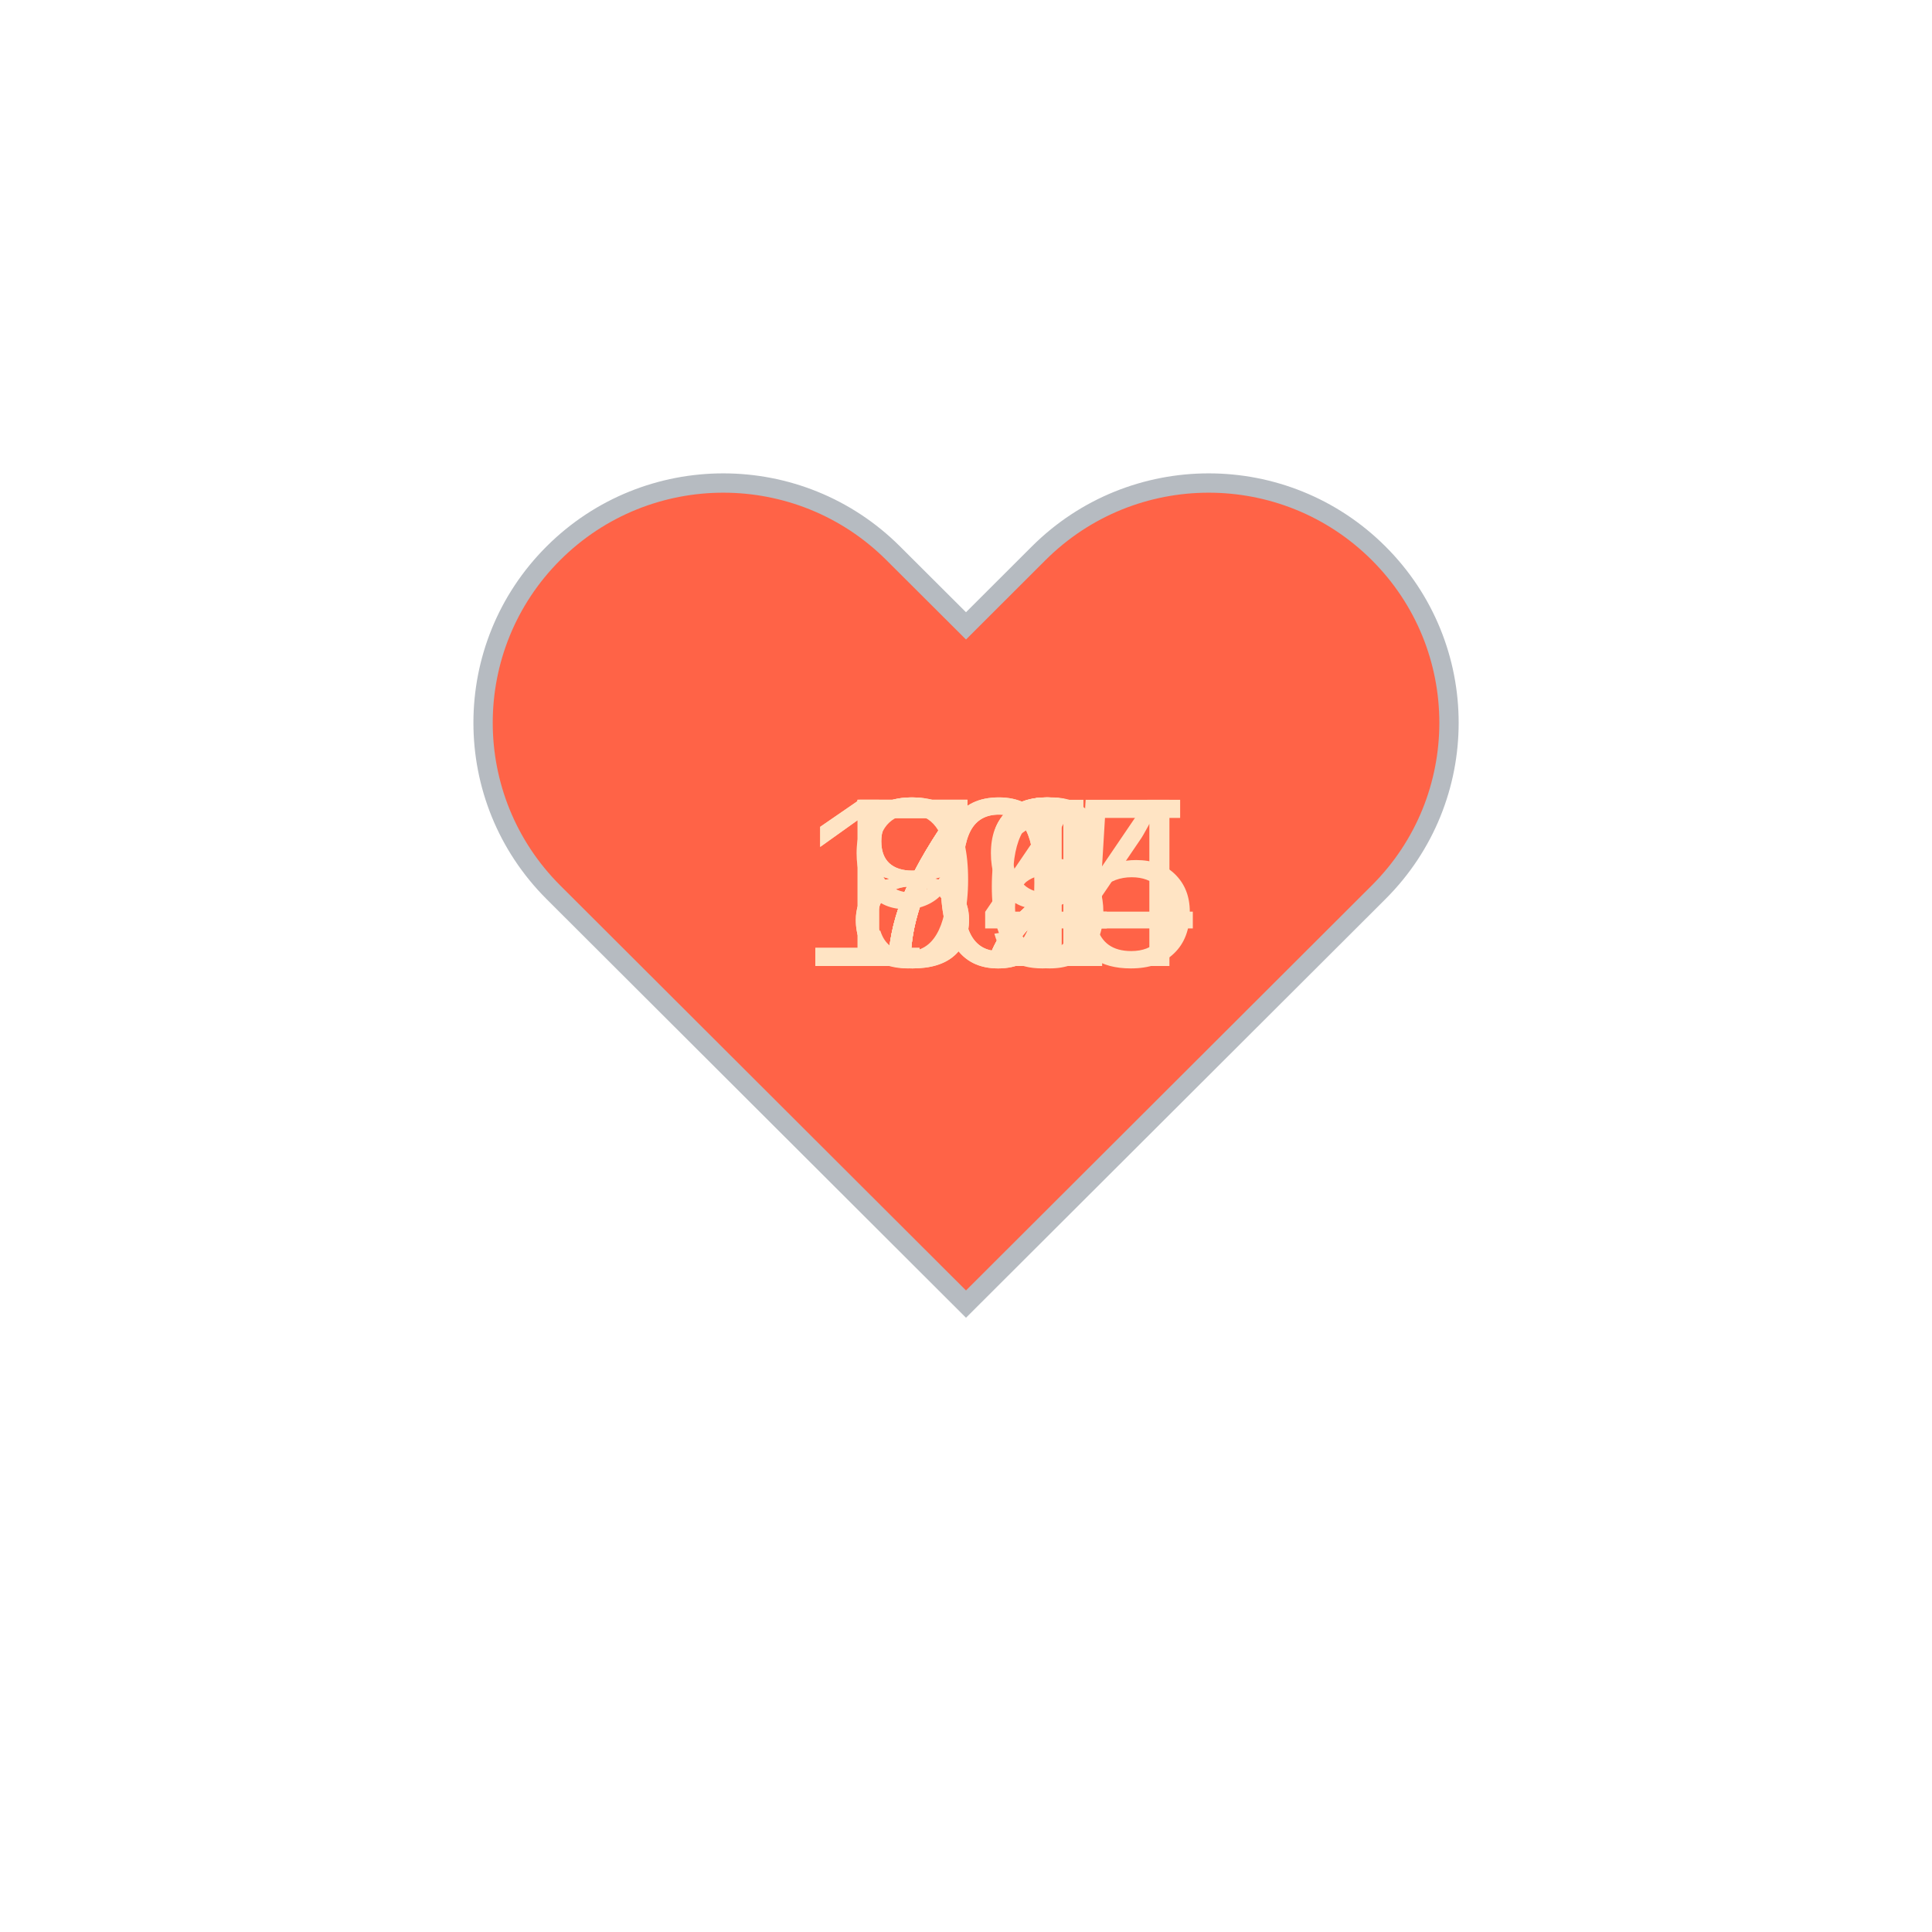
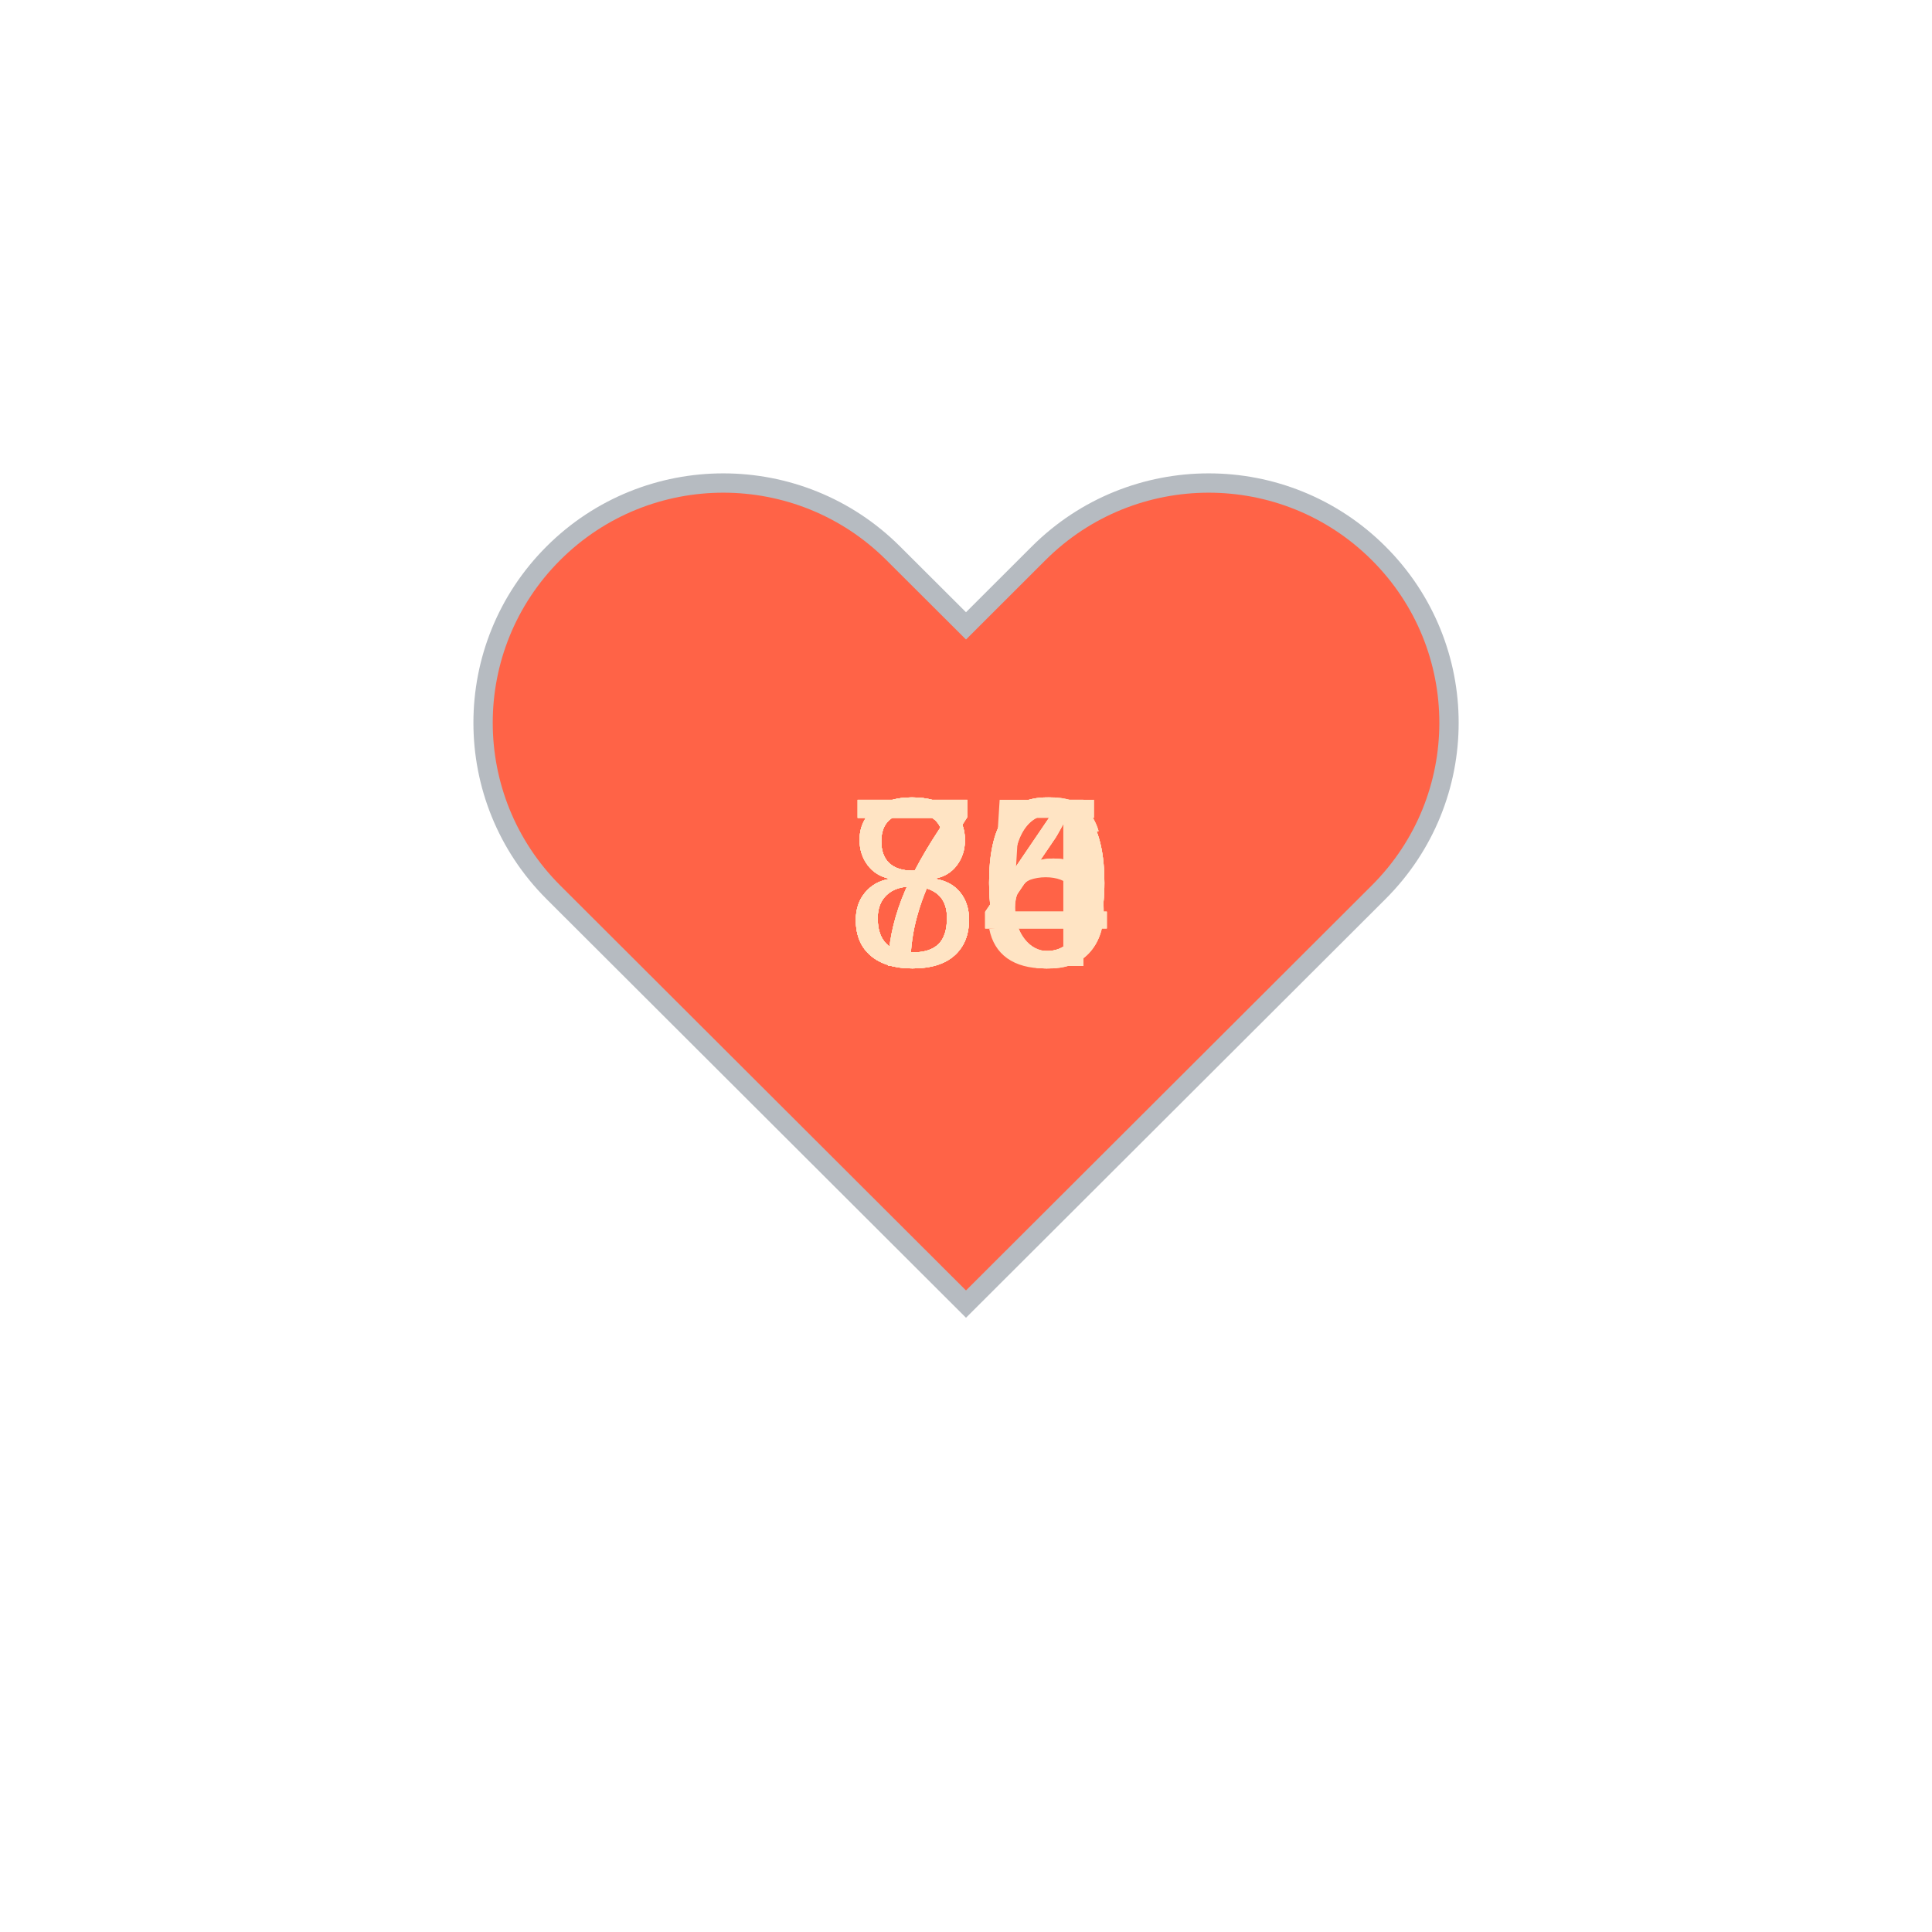
<svg xmlns="http://www.w3.org/2000/svg" baseProfile="full" height="150" version="1.1" viewBox="0,0,200,200" width="150">
  <defs />
  <g transform="translate(100 100)">
    <path d="M92.71,7.27L92.71,7.27c-9.71-9.69-25.46-9.69-35.18,0L50,14.79l-7.54-7.52C32.75-2.42,17-2.42,7.29,7.27v0 c-9.71,9.69-9.71,25.41,0,35.1L50,85l42.71-42.63C102.43,32.68,102.43,16.96,92.71,7.27z" fill="tomato" stroke="#B6BBC1" stroke-width="2" transform="translate(-50 -50)" />
    <animateTransform additive="sum" attributeName="transform" dur="1.2s" repeatCount="indefinite" type="scale" values="1; 1.5; 1.25; 1.5; 1.5; 1;" />
    <text fill="bisque" style="font-size:25px; font-family:Arial" transform="translate(-12.5 0)">84<animate attributeName="visibility" dur="12.0s" keyTimes="0;0.1;0.2;0.3;0.4;0.5;0.6;0.7;0.8;0.9;1.0" repeatCount="indefinite" values="visible;hidden;hidden;hidden;hidden;hidden;hidden;hidden;hidden;hidden;hidden" />
    </text>
-     <text fill="bisque" style="font-size:25px; font-family:Arial" transform="translate(-17.5 0)">104<animate attributeName="visibility" dur="12.0s" keyTimes="0;0.1;0.2;0.3;0.4;0.5;0.6;0.7;0.8;0.9;1.0" repeatCount="indefinite" values="hidden;visible;hidden;hidden;hidden;hidden;hidden;hidden;hidden;hidden;hidden" />
+     <text fill="bisque" style="font-size:25px; font-family:Arial" transform="translate(-12.5 0)">76<animate attributeName="visibility" dur="12.0s" keyTimes="0;0.1;0.2;0.3;0.4;0.5;0.6;0.7;0.8;0.9;1.0" repeatCount="indefinite" values="hidden;visible;hidden;hidden;hidden;hidden;hidden;hidden;hidden;hidden;hidden" />
    </text>
-     <text fill="bisque" style="font-size:25px; font-family:Arial" transform="translate(-12.5 0)">72<animate attributeName="visibility" dur="12.0s" keyTimes="0;0.1;0.2;0.3;0.4;0.5;0.6;0.7;0.8;0.9;1.0" repeatCount="indefinite" values="hidden;hidden;visible;hidden;hidden;hidden;hidden;hidden;hidden;hidden;hidden" />
+     <text fill="bisque" style="font-size:25px; font-family:Arial" transform="translate(-12.5 0)">80<animate attributeName="visibility" dur="12.0s" keyTimes="0;0.1;0.2;0.3;0.4;0.5;0.6;0.7;0.8;0.9;1.0" repeatCount="indefinite" values="hidden;hidden;visible;hidden;hidden;hidden;hidden;hidden;hidden;hidden;hidden" />
    </text>
-     <text fill="bisque" style="font-size:25px; font-family:Arial" transform="translate(-12.5 0)">72<animate attributeName="visibility" dur="12.0s" keyTimes="0;0.1;0.2;0.3;0.4;0.5;0.6;0.7;0.8;0.9;1.0" repeatCount="indefinite" values="hidden;hidden;hidden;visible;hidden;hidden;hidden;hidden;hidden;hidden;hidden" />
+     <text fill="bisque" style="font-size:25px; font-family:Arial" transform="translate(-12.5 0)">80<animate attributeName="visibility" dur="12.0s" keyTimes="0;0.1;0.2;0.3;0.4;0.5;0.6;0.7;0.8;0.9;1.0" repeatCount="indefinite" values="hidden;hidden;hidden;visible;hidden;hidden;hidden;hidden;hidden;hidden;hidden" />
    </text>
-     <text fill="bisque" style="font-size:25px; font-family:Arial" transform="translate(-12.5 0)">72<animate attributeName="visibility" dur="12.0s" keyTimes="0;0.1;0.2;0.3;0.4;0.5;0.6;0.7;0.8;0.9;1.0" repeatCount="indefinite" values="hidden;hidden;hidden;hidden;visible;hidden;hidden;hidden;hidden;hidden;hidden" />
+     <text fill="bisque" style="font-size:25px; font-family:Arial" transform="translate(-12.5 0)">80<animate attributeName="visibility" dur="12.0s" keyTimes="0;0.1;0.2;0.3;0.4;0.5;0.6;0.7;0.8;0.9;1.0" repeatCount="indefinite" values="hidden;hidden;hidden;hidden;visible;hidden;hidden;hidden;hidden;hidden;hidden" />
    </text>
-     <text fill="bisque" style="font-size:25px; font-family:Arial" transform="translate(-12.5 0)">91<animate attributeName="visibility" dur="12.0s" keyTimes="0;0.1;0.2;0.3;0.4;0.5;0.6;0.7;0.8;0.9;1.0" repeatCount="indefinite" values="hidden;hidden;hidden;hidden;hidden;visible;hidden;hidden;hidden;hidden;hidden" />
+     <text fill="bisque" style="font-size:25px; font-family:Arial" transform="translate(-12.5 0)">74<animate attributeName="visibility" dur="12.0s" keyTimes="0;0.1;0.2;0.3;0.4;0.5;0.6;0.7;0.8;0.9;1.0" repeatCount="indefinite" values="hidden;hidden;hidden;hidden;hidden;visible;hidden;hidden;hidden;hidden;hidden" />
    </text>
-     <text fill="bisque" style="font-size:25px; font-family:Arial" transform="translate(-12.5 0)">72<animate attributeName="visibility" dur="12.0s" keyTimes="0;0.1;0.2;0.3;0.4;0.5;0.6;0.7;0.8;0.9;1.0" repeatCount="indefinite" values="hidden;hidden;hidden;hidden;hidden;hidden;visible;hidden;hidden;hidden;hidden" />
+     <text fill="bisque" style="font-size:25px; font-family:Arial" transform="translate(-12.5 0)">75<animate attributeName="visibility" dur="12.0s" keyTimes="0;0.1;0.2;0.3;0.4;0.5;0.6;0.7;0.8;0.9;1.0" repeatCount="indefinite" values="hidden;hidden;hidden;hidden;hidden;hidden;visible;hidden;hidden;hidden;hidden" />
    </text>
-     <text fill="bisque" style="font-size:25px; font-family:Arial" transform="translate(-12.5 0)">79<animate attributeName="visibility" dur="12.0s" keyTimes="0;0.1;0.2;0.3;0.4;0.5;0.6;0.7;0.8;0.9;1.0" repeatCount="indefinite" values="hidden;hidden;hidden;hidden;hidden;hidden;hidden;visible;hidden;hidden;hidden" />
+     <text fill="bisque" style="font-size:25px; font-family:Arial" transform="translate(-12.5 0)">84<animate attributeName="visibility" dur="12.0s" keyTimes="0;0.1;0.2;0.3;0.4;0.5;0.6;0.7;0.8;0.9;1.0" repeatCount="indefinite" values="hidden;hidden;hidden;hidden;hidden;hidden;hidden;visible;hidden;hidden;hidden" />
    </text>
-     <text fill="bisque" style="font-size:25px; font-family:Arial" transform="translate(-12.5 0)">86<animate attributeName="visibility" dur="12.0s" keyTimes="0;0.1;0.2;0.3;0.4;0.5;0.6;0.7;0.8;0.9;1.0" repeatCount="indefinite" values="hidden;hidden;hidden;hidden;hidden;hidden;hidden;hidden;visible;hidden;hidden" />
+     <text fill="bisque" style="font-size:25px; font-family:Arial" transform="translate(-12.5 0)">80<animate attributeName="visibility" dur="12.0s" keyTimes="0;0.1;0.2;0.3;0.4;0.5;0.6;0.7;0.8;0.9;1.0" repeatCount="indefinite" values="hidden;hidden;hidden;hidden;hidden;hidden;hidden;hidden;visible;hidden;hidden" />
    </text>
-     <text fill="bisque" style="font-size:25px; font-family:Arial" transform="translate(-17.5 0)">105<animate attributeName="visibility" dur="12.0s" keyTimes="0;0.1;0.2;0.3;0.4;0.5;0.6;0.7;0.8;0.9;1.0" repeatCount="indefinite" values="hidden;hidden;hidden;hidden;hidden;hidden;hidden;hidden;hidden;visible;hidden" />
+     <text fill="bisque" style="font-size:25px; font-family:Arial" transform="translate(-12.5 0)">76<animate attributeName="visibility" dur="12.0s" keyTimes="0;0.1;0.2;0.3;0.4;0.5;0.6;0.7;0.8;0.9;1.0" repeatCount="indefinite" values="hidden;hidden;hidden;hidden;hidden;hidden;hidden;hidden;hidden;visible;hidden" />
    </text>
  </g>
</svg>
